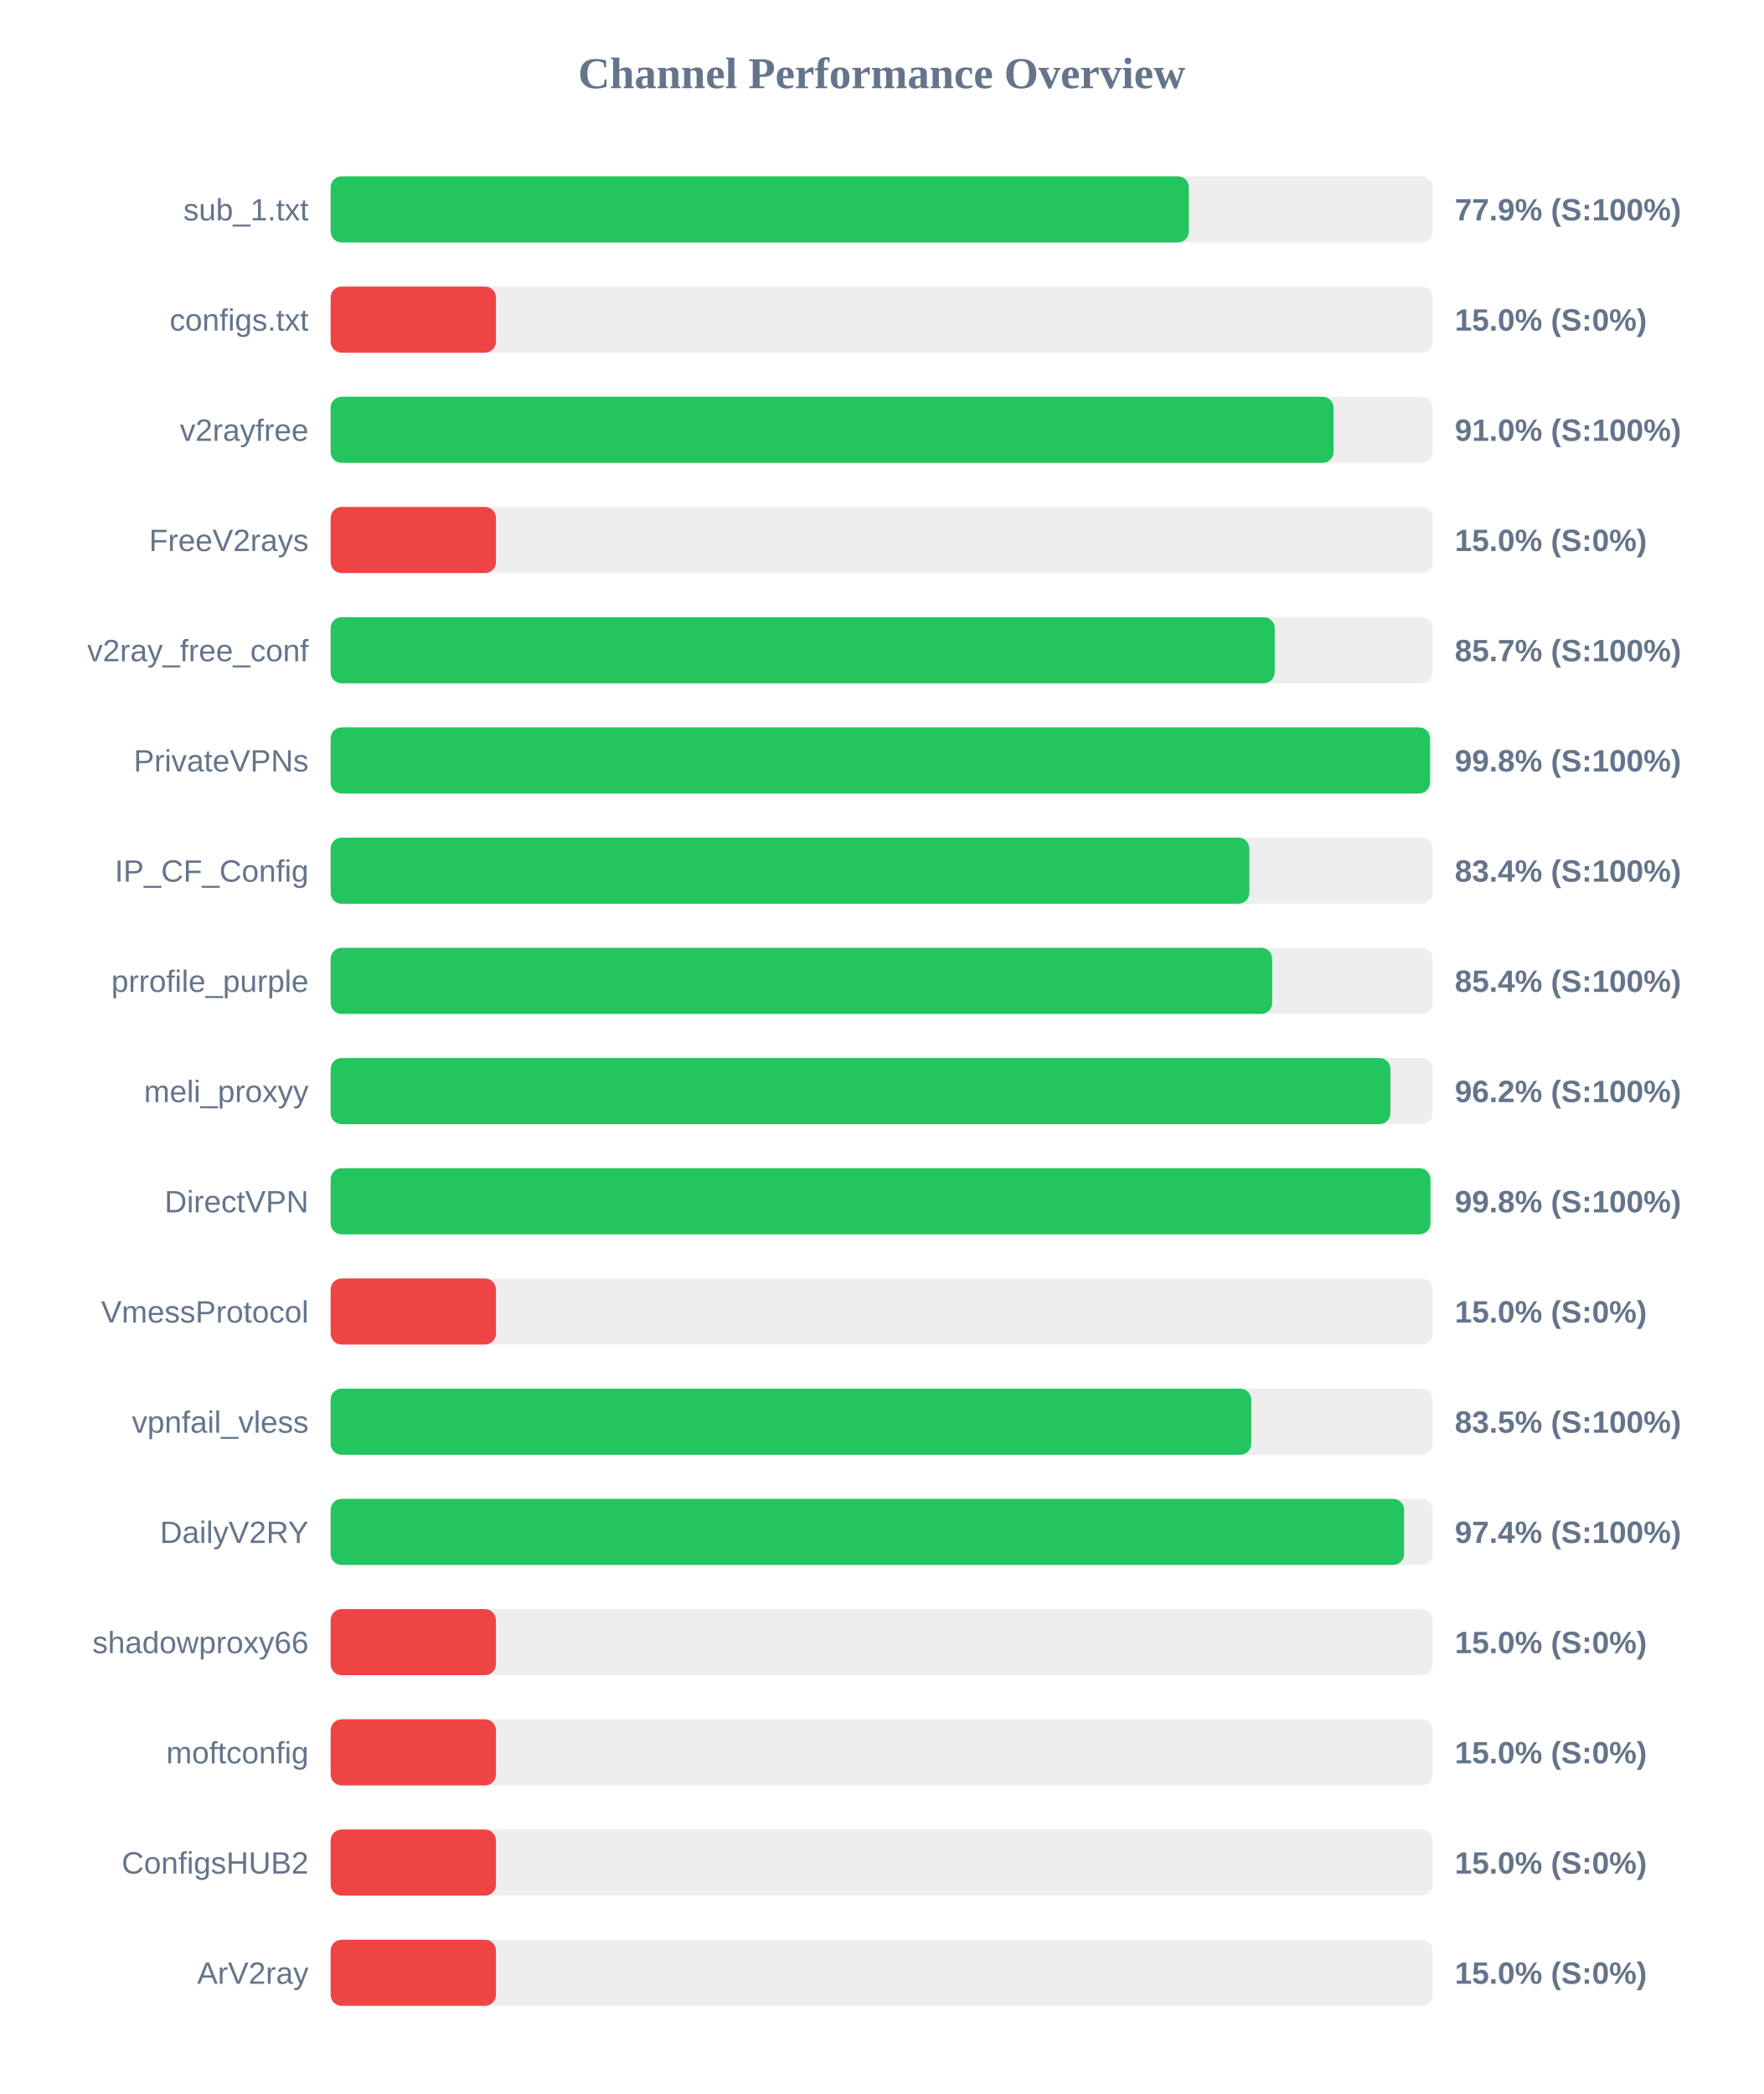
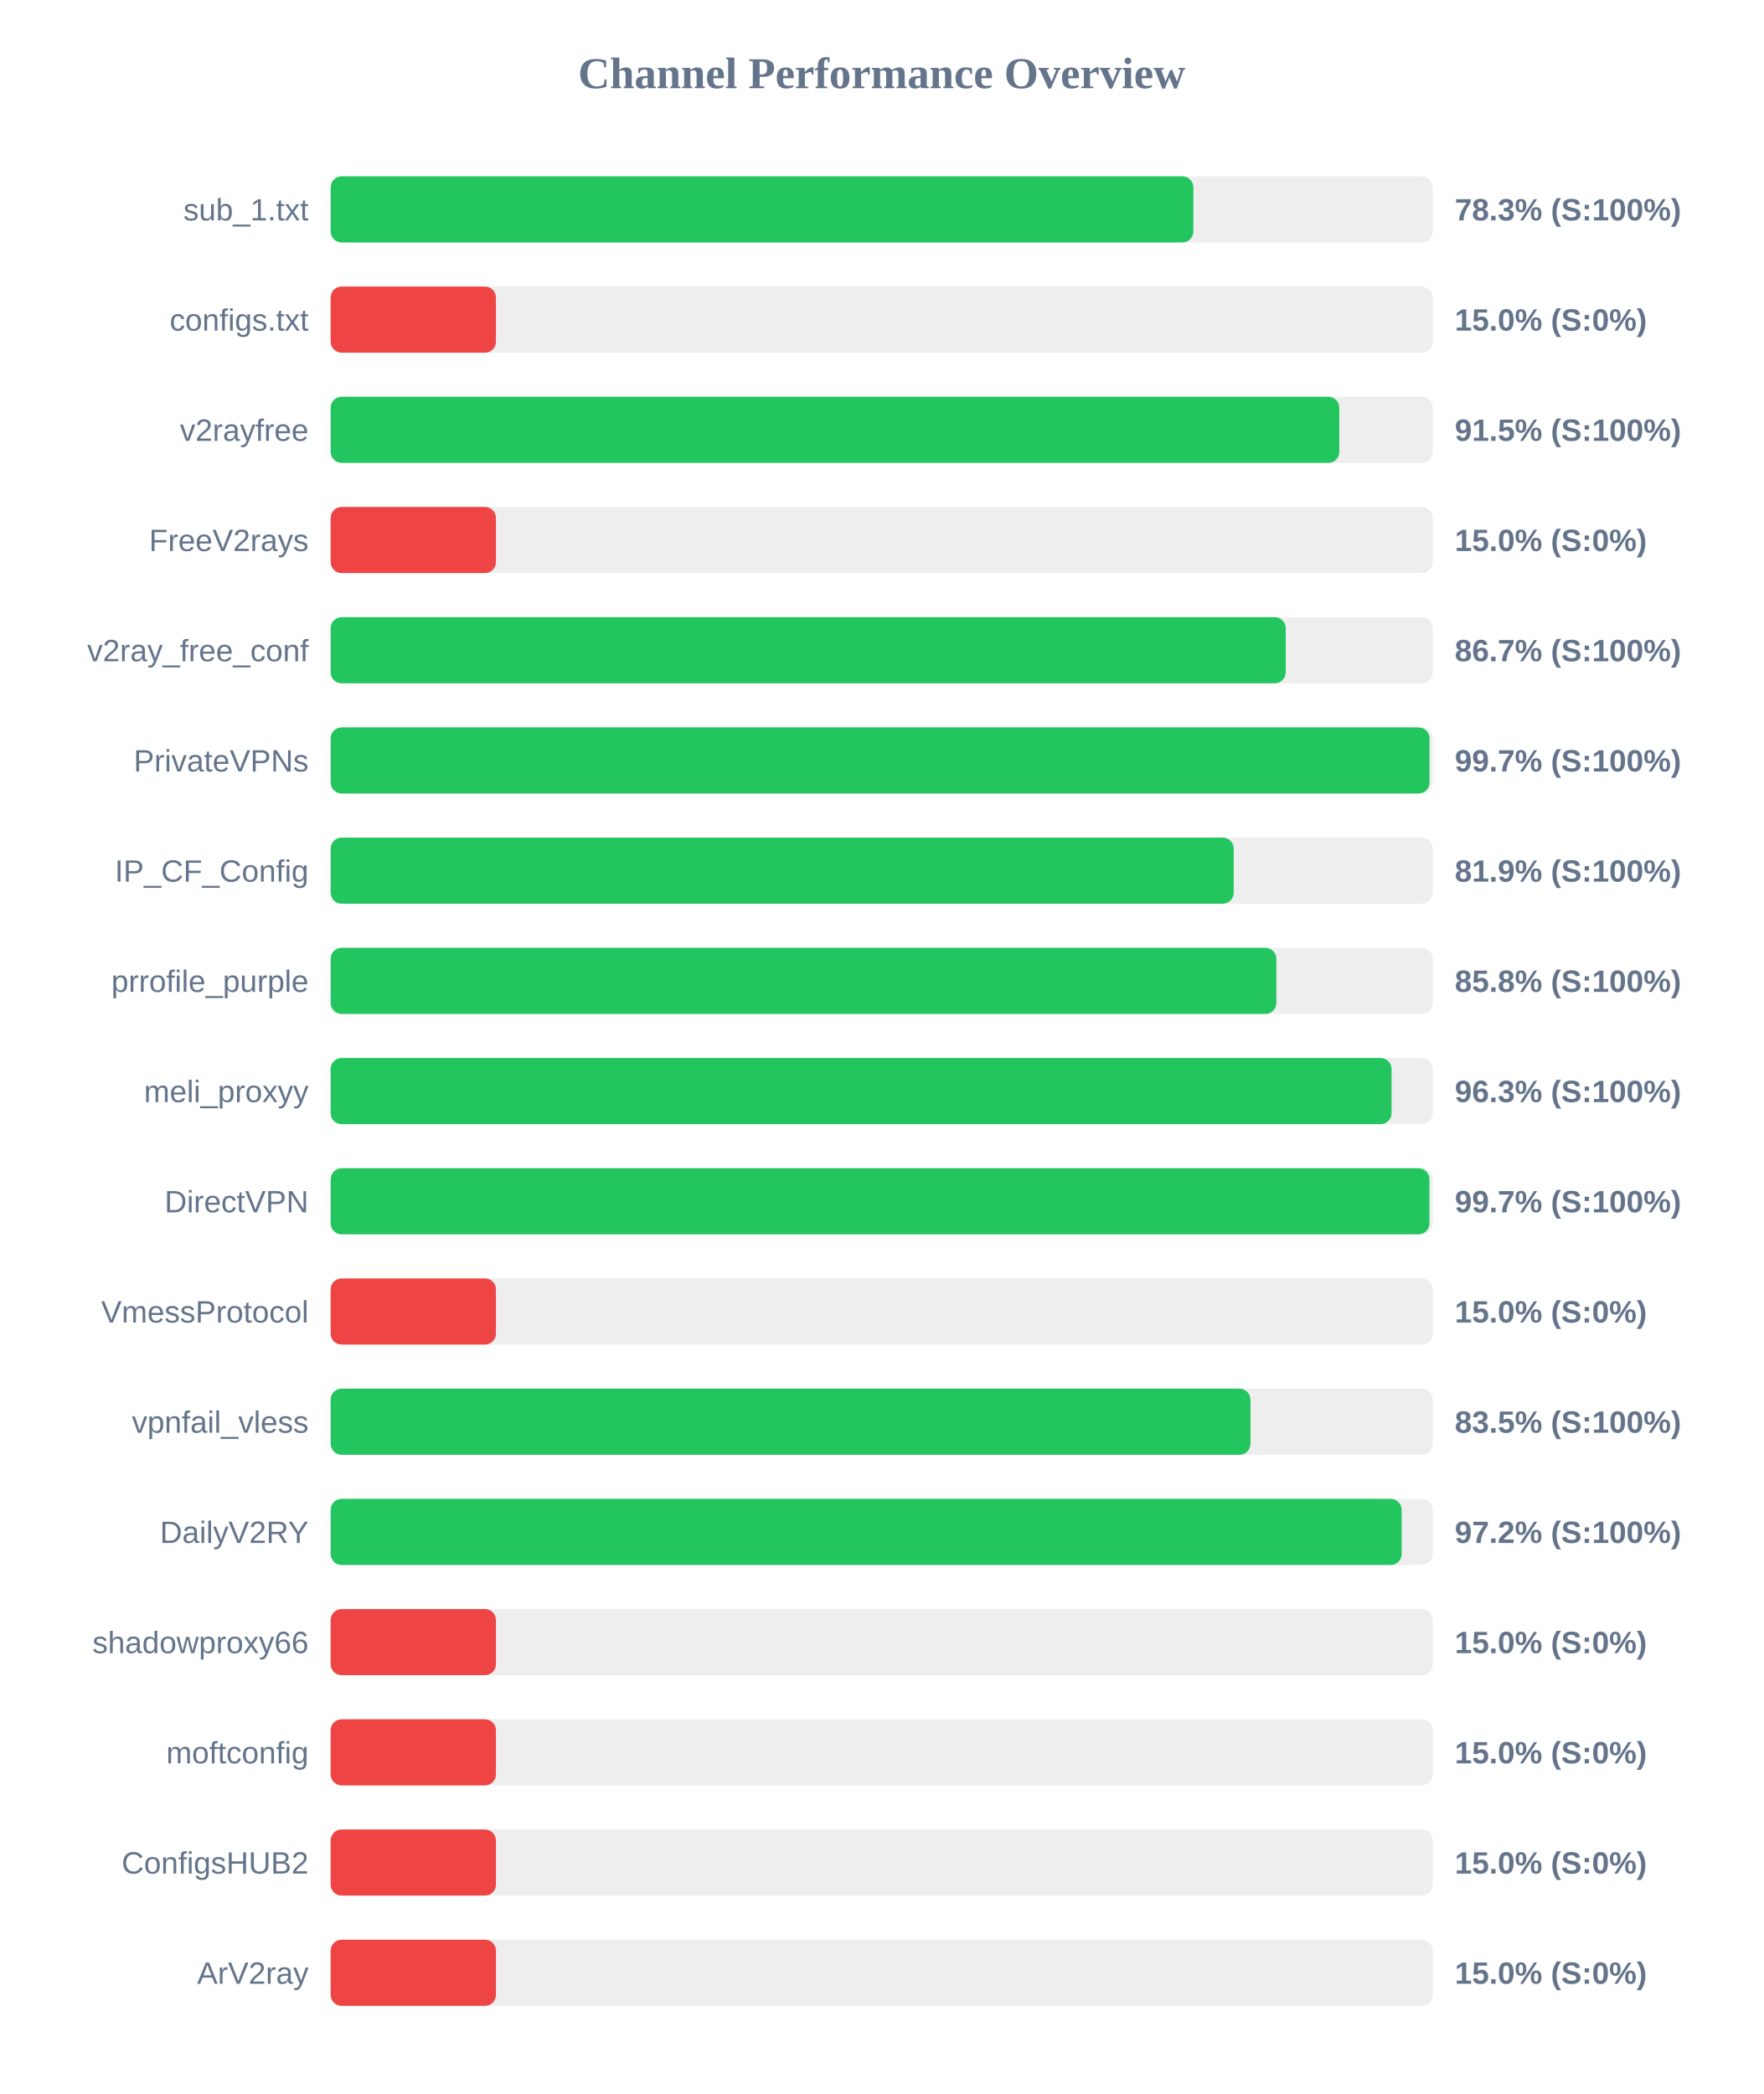
<svg xmlns="http://www.w3.org/2000/svg" width="800" height="950" version="1.1">
  <style>
        .row { font: 14px Arial; fill: #64748b; }
        .score { font: bold 14px Arial; fill: #64748b; }
    </style>
  <text x="400" y="40" text-anchor="middle" font-size="20px" font-weight="bold" fill="#64748b">Channel Performance Overview</text>
  <rect x="150" y="80" width="500" height="30" fill="#eee" rx="5" />
-   <rect x="150" y="80" width="389.35" height="30" fill="#22c55e" rx="5" />
+   <rect x="150" y="80" width="391.4" height="30" fill="#22c55e" rx="5" />
  <text x="140" y="100" text-anchor="end" class="row">sub_1.txt</text>
-   <text x="660" y="100" text-anchor="start" class="score">77.9% (S:100%)</text>
+   <text x="660" y="100" text-anchor="start" class="score">78.3% (S:100%)</text>
  <rect x="150" y="130" width="500" height="30" fill="#eee" rx="5" />
  <rect x="150" y="130" width="75.0" height="30" fill="#ef4444" rx="5" />
  <text x="140" y="150" text-anchor="end" class="row">configs.txt</text>
  <text x="660" y="150" text-anchor="start" class="score">15.0% (S:0%)</text>
  <rect x="150" y="180" width="500" height="30" fill="#eee" rx="5" />
-   <rect x="150" y="180" width="455.0" height="30" fill="#22c55e" rx="5" />
+   <rect x="150" y="180" width="457.6" height="30" fill="#22c55e" rx="5" />
  <text x="140" y="200" text-anchor="end" class="row">v2rayfree</text>
-   <text x="660" y="200" text-anchor="start" class="score">91.0% (S:100%)</text>
+   <text x="660" y="200" text-anchor="start" class="score">91.5% (S:100%)</text>
  <rect x="150" y="230" width="500" height="30" fill="#eee" rx="5" />
  <rect x="150" y="230" width="75.0" height="30" fill="#ef4444" rx="5" />
  <text x="140" y="250" text-anchor="end" class="row">FreeV2rays</text>
  <text x="660" y="250" text-anchor="start" class="score">15.0% (S:0%)</text>
  <rect x="150" y="280" width="500" height="30" fill="#eee" rx="5" />
-   <rect x="150" y="280" width="428.3" height="30" fill="#22c55e" rx="5" />
+   <rect x="150" y="280" width="433.3" height="30" fill="#22c55e" rx="5" />
  <text x="140" y="300" text-anchor="end" class="row">v2ray_free_conf</text>
-   <text x="660" y="300" text-anchor="start" class="score">85.7% (S:100%)</text>
+   <text x="660" y="300" text-anchor="start" class="score">86.7% (S:100%)</text>
  <rect x="150" y="330" width="500" height="30" fill="#eee" rx="5" />
-   <rect x="150" y="330" width="498.75" height="30" fill="#22c55e" rx="5" />
+   <rect x="150" y="330" width="498.55" height="30" fill="#22c55e" rx="5" />
  <text x="140" y="350" text-anchor="end" class="row">PrivateVPNs</text>
-   <text x="660" y="350" text-anchor="start" class="score">99.8% (S:100%)</text>
+   <text x="660" y="350" text-anchor="start" class="score">99.7% (S:100%)</text>
  <rect x="150" y="380" width="500" height="30" fill="#eee" rx="5" />
-   <rect x="150" y="380" width="416.8" height="30" fill="#22c55e" rx="5" />
+   <rect x="150" y="380" width="409.7" height="30" fill="#22c55e" rx="5" />
  <text x="140" y="400" text-anchor="end" class="row">IP_CF_Config</text>
-   <text x="660" y="400" text-anchor="start" class="score">83.4% (S:100%)</text>
+   <text x="660" y="400" text-anchor="start" class="score">81.9% (S:100%)</text>
  <rect x="150" y="430" width="500" height="30" fill="#eee" rx="5" />
-   <rect x="150" y="430" width="427.15" height="30" fill="#22c55e" rx="5" />
+   <rect x="150" y="430" width="429.05" height="30" fill="#22c55e" rx="5" />
  <text x="140" y="450" text-anchor="end" class="row">prrofile_purple</text>
-   <text x="660" y="450" text-anchor="start" class="score">85.4% (S:100%)</text>
+   <text x="660" y="450" text-anchor="start" class="score">85.8% (S:100%)</text>
  <rect x="150" y="480" width="500" height="30" fill="#eee" rx="5" />
-   <rect x="150" y="480" width="480.8" height="30" fill="#22c55e" rx="5" />
+   <rect x="150" y="480" width="481.3" height="30" fill="#22c55e" rx="5" />
  <text x="140" y="500" text-anchor="end" class="row">meli_proxyy</text>
-   <text x="660" y="500" text-anchor="start" class="score">96.2% (S:100%)</text>
+   <text x="660" y="500" text-anchor="start" class="score">96.3% (S:100%)</text>
  <rect x="150" y="530" width="500" height="30" fill="#eee" rx="5" />
-   <rect x="150" y="530" width="498.95" height="30" fill="#22c55e" rx="5" />
+   <rect x="150" y="530" width="498.5" height="30" fill="#22c55e" rx="5" />
  <text x="140" y="550" text-anchor="end" class="row">DirectVPN</text>
-   <text x="660" y="550" text-anchor="start" class="score">99.8% (S:100%)</text>
+   <text x="660" y="550" text-anchor="start" class="score">99.7% (S:100%)</text>
  <rect x="150" y="580" width="500" height="30" fill="#eee" rx="5" />
  <rect x="150" y="580" width="75.0" height="30" fill="#ef4444" rx="5" />
  <text x="140" y="600" text-anchor="end" class="row">VmessProtocol</text>
  <text x="660" y="600" text-anchor="start" class="score">15.0% (S:0%)</text>
  <rect x="150" y="630" width="500" height="30" fill="#eee" rx="5" />
-   <rect x="150" y="630" width="417.65" height="30" fill="#22c55e" rx="5" />
+   <rect x="150" y="630" width="417.3" height="30" fill="#22c55e" rx="5" />
  <text x="140" y="650" text-anchor="end" class="row">vpnfail_vless</text>
  <text x="660" y="650" text-anchor="start" class="score">83.5% (S:100%)</text>
  <rect x="150" y="680" width="500" height="30" fill="#eee" rx="5" />
-   <rect x="150" y="680" width="487.0" height="30" fill="#22c55e" rx="5" />
+   <rect x="150" y="680" width="485.9" height="30" fill="#22c55e" rx="5" />
  <text x="140" y="700" text-anchor="end" class="row">DailyV2RY</text>
-   <text x="660" y="700" text-anchor="start" class="score">97.4% (S:100%)</text>
+   <text x="660" y="700" text-anchor="start" class="score">97.2% (S:100%)</text>
  <rect x="150" y="730" width="500" height="30" fill="#eee" rx="5" />
  <rect x="150" y="730" width="75.0" height="30" fill="#ef4444" rx="5" />
  <text x="140" y="750" text-anchor="end" class="row">shadowproxy66</text>
  <text x="660" y="750" text-anchor="start" class="score">15.0% (S:0%)</text>
  <rect x="150" y="780" width="500" height="30" fill="#eee" rx="5" />
  <rect x="150" y="780" width="75.0" height="30" fill="#ef4444" rx="5" />
  <text x="140" y="800" text-anchor="end" class="row">moftconfig</text>
  <text x="660" y="800" text-anchor="start" class="score">15.0% (S:0%)</text>
  <rect x="150" y="830" width="500" height="30" fill="#eee" rx="5" />
  <rect x="150" y="830" width="75.0" height="30" fill="#ef4444" rx="5" />
  <text x="140" y="850" text-anchor="end" class="row">ConfigsHUB2</text>
  <text x="660" y="850" text-anchor="start" class="score">15.0% (S:0%)</text>
  <rect x="150" y="880" width="500" height="30" fill="#eee" rx="5" />
  <rect x="150" y="880" width="75.0" height="30" fill="#ef4444" rx="5" />
  <text x="140" y="900" text-anchor="end" class="row">ArV2ray</text>
  <text x="660" y="900" text-anchor="start" class="score">15.0% (S:0%)</text>
</svg>
